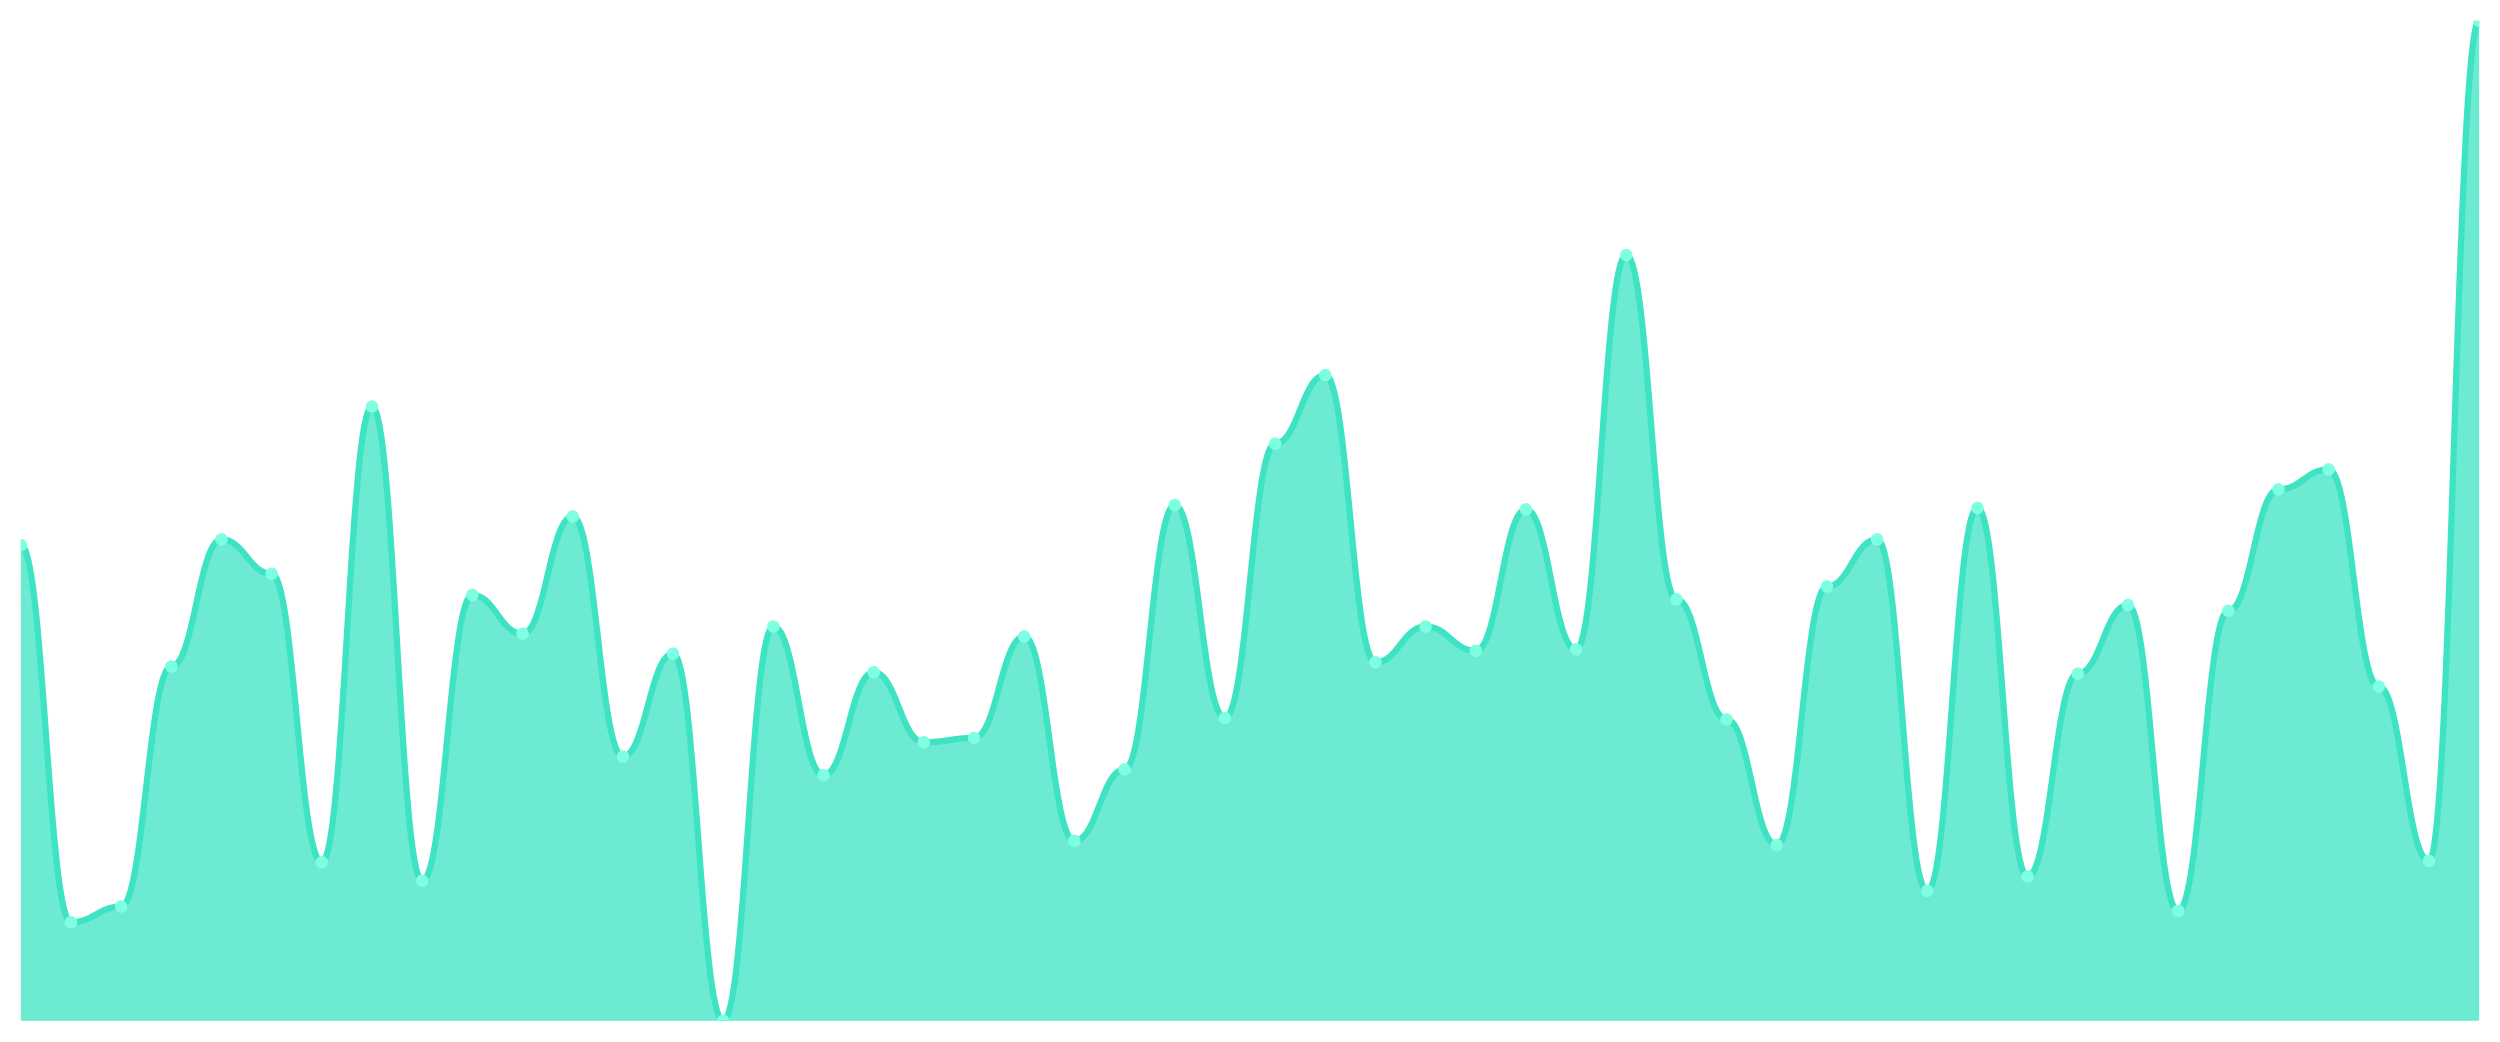
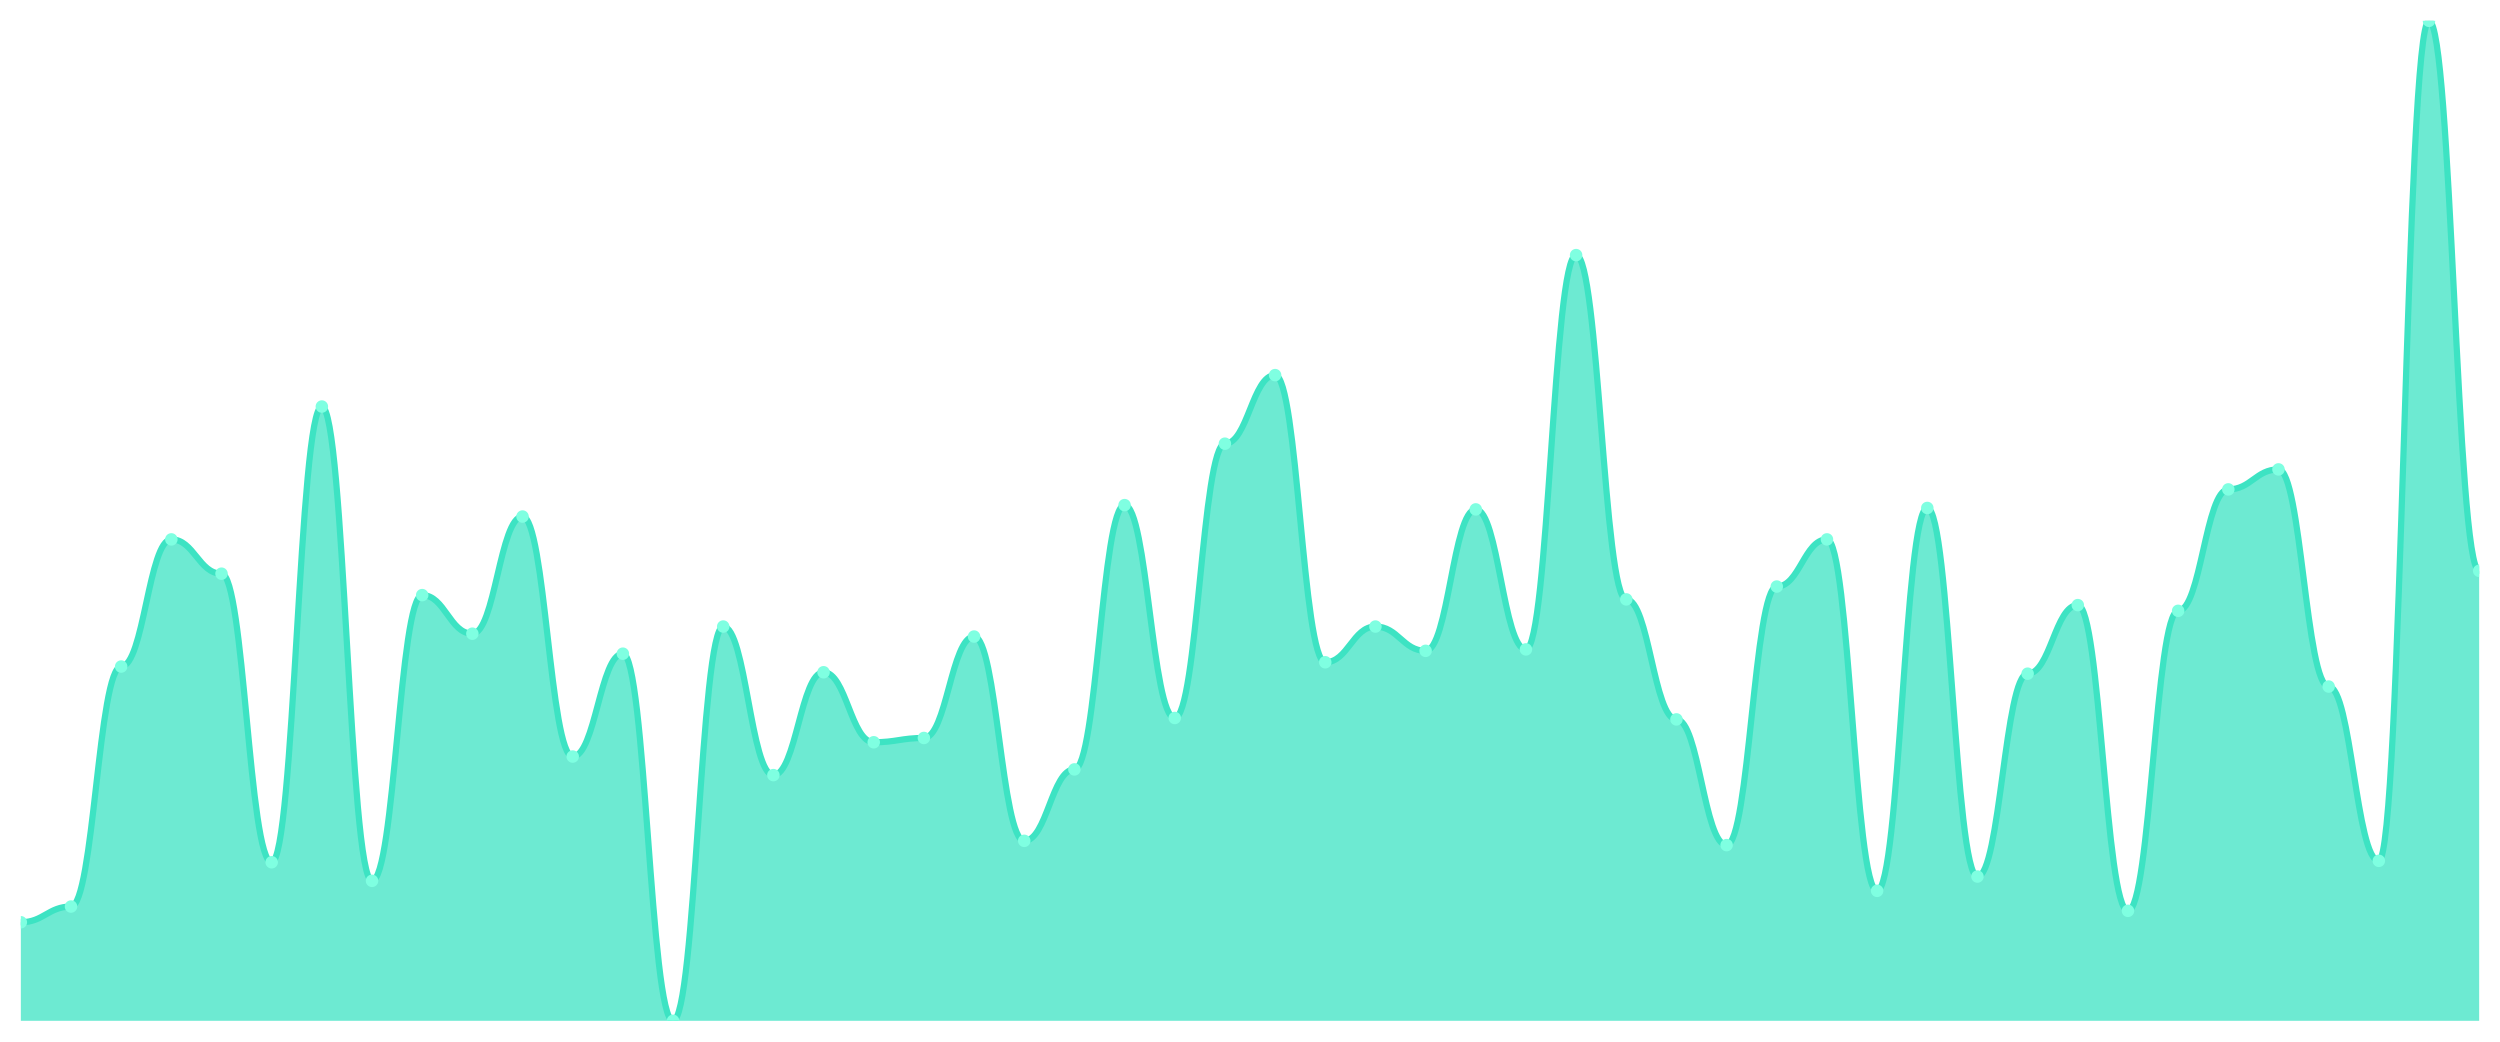
<svg xmlns="http://www.w3.org/2000/svg" viewBox="0 0 1200 500" width="1200" height="500">
  <defs>
    <clipPath id="c">
      <rect x="10" y="10" width="1180" height="480" />
    </clipPath>
  </defs>
  <rect width="1200" height="500" fill="none" />
  <g clip-path="url(#c)">
-     <path d="M 10,490 L 10,261.657 C 20.837,261.657 23.245,442.686 34.082,442.686 C 44.918,442.686 47.327,435.143 58.163,435.143 C 69,435.143 71.408,319.943 82.245,319.943 C 93.082,319.943 95.49,258.914 106.327,258.914 C 117.163,258.914 119.571,275.371 130.408,275.371 C 141.245,275.371 143.653,413.886 154.49,413.886 C 165.327,413.886 167.735,195.143 178.571,195.143 C 189.408,195.143 191.816,422.8 202.653,422.8 C 213.49,422.8 215.898,285.657 226.735,285.657 C 237.571,285.657 239.98,304.171 250.816,304.171 C 261.653,304.171 264.061,247.943 274.898,247.943 C 285.735,247.943 288.143,363.143 298.98,363.143 C 309.816,363.143 312.224,313.771 323.061,313.771 C 333.898,313.771 336.306,490 347.143,490 C 357.98,490 360.388,300.743 371.224,300.743 C 382.061,300.743 384.469,372.057 395.306,372.057 C 406.143,372.057 408.551,322.686 419.388,322.686 C 430.224,322.686 432.633,356.286 443.469,356.286 C 454.306,356.286 456.714,354.229 467.551,354.229 C 478.388,354.229 480.796,305.543 491.633,305.543 C 502.469,305.543 504.878,403.6 515.714,403.6 C 526.551,403.6 528.959,369.314 539.796,369.314 C 550.633,369.314 553.041,242.457 563.878,242.457 C 574.714,242.457 577.122,344.629 587.959,344.629 C 598.796,344.629 601.204,212.971 612.041,212.971 C 622.878,212.971 625.286,180.057 636.122,180.057 C 646.959,180.057 649.367,317.886 660.204,317.886 C 671.041,317.886 673.449,300.743 684.286,300.743 C 695.122,300.743 697.531,312.4 708.367,312.4 C 719.204,312.4 721.612,244.514 732.449,244.514 C 743.286,244.514 745.694,311.714 756.531,311.714 C 767.367,311.714 769.776,122.457 780.612,122.457 C 791.449,122.457 793.857,287.714 804.694,287.714 C 815.531,287.714 817.939,345.314 828.776,345.314 C 839.612,345.314 842.02,405.657 852.857,405.657 C 863.694,405.657 866.102,281.543 876.939,281.543 C 887.776,281.543 890.184,258.914 901.02,258.914 C 911.857,258.914 914.265,427.6 925.102,427.6 C 935.939,427.6 938.347,243.829 949.184,243.829 C 960.02,243.829 962.429,420.743 973.265,420.743 C 984.102,420.743 986.51,323.371 997.347,323.371 C 1008.184,323.371 1010.592,290.457 1021.429,290.457 C 1032.265,290.457 1034.673,437.2 1045.51,437.2 C 1056.347,437.2 1058.755,293.2 1069.592,293.2 C 1080.429,293.2 1082.837,234.914 1093.673,234.914 C 1104.51,234.914 1106.918,225.314 1117.755,225.314 C 1128.592,225.314 1131,329.543 1141.837,329.543 C 1152.673,329.543 1155.082,413.2 1165.918,413.2 C 1176.755,413.2 1179.163,10 1190,10 L 1190,490 Z" fill="rgba(61,227,195,0.75)" />
-     <path d="M 10,261.657 C 20.837,261.657 23.245,442.686 34.082,442.686 C 44.918,442.686 47.327,435.143 58.163,435.143 C 69,435.143 71.408,319.943 82.245,319.943 C 93.082,319.943 95.49,258.914 106.327,258.914 C 117.163,258.914 119.571,275.371 130.408,275.371 C 141.245,275.371 143.653,413.886 154.49,413.886 C 165.327,413.886 167.735,195.143 178.571,195.143 C 189.408,195.143 191.816,422.8 202.653,422.8 C 213.49,422.8 215.898,285.657 226.735,285.657 C 237.571,285.657 239.98,304.171 250.816,304.171 C 261.653,304.171 264.061,247.943 274.898,247.943 C 285.735,247.943 288.143,363.143 298.98,363.143 C 309.816,363.143 312.224,313.771 323.061,313.771 C 333.898,313.771 336.306,490 347.143,490 C 357.98,490 360.388,300.743 371.224,300.743 C 382.061,300.743 384.469,372.057 395.306,372.057 C 406.143,372.057 408.551,322.686 419.388,322.686 C 430.224,322.686 432.633,356.286 443.469,356.286 C 454.306,356.286 456.714,354.229 467.551,354.229 C 478.388,354.229 480.796,305.543 491.633,305.543 C 502.469,305.543 504.878,403.6 515.714,403.6 C 526.551,403.6 528.959,369.314 539.796,369.314 C 550.633,369.314 553.041,242.457 563.878,242.457 C 574.714,242.457 577.122,344.629 587.959,344.629 C 598.796,344.629 601.204,212.971 612.041,212.971 C 622.878,212.971 625.286,180.057 636.122,180.057 C 646.959,180.057 649.367,317.886 660.204,317.886 C 671.041,317.886 673.449,300.743 684.286,300.743 C 695.122,300.743 697.531,312.4 708.367,312.4 C 719.204,312.4 721.612,244.514 732.449,244.514 C 743.286,244.514 745.694,311.714 756.531,311.714 C 767.367,311.714 769.776,122.457 780.612,122.457 C 791.449,122.457 793.857,287.714 804.694,287.714 C 815.531,287.714 817.939,345.314 828.776,345.314 C 839.612,345.314 842.02,405.657 852.857,405.657 C 863.694,405.657 866.102,281.543 876.939,281.543 C 887.776,281.543 890.184,258.914 901.02,258.914 C 911.857,258.914 914.265,427.6 925.102,427.6 C 935.939,427.6 938.347,243.829 949.184,243.829 C 960.02,243.829 962.429,420.743 973.265,420.743 C 984.102,420.743 986.51,323.371 997.347,323.371 C 1008.184,323.371 1010.592,290.457 1021.429,290.457 C 1032.265,290.457 1034.673,437.2 1045.51,437.2 C 1056.347,437.2 1058.755,293.2 1069.592,293.2 C 1080.429,293.2 1082.837,234.914 1093.673,234.914 C 1104.51,234.914 1106.918,225.314 1117.755,225.314 C 1128.592,225.314 1131,329.543 1141.837,329.543 C 1152.673,329.543 1155.082,413.2 1165.918,413.2 C 1176.755,413.2 1179.163,10 1190,10" fill="none" stroke="#3de3c3" stroke-width="3" stroke-linecap="round" stroke-linejoin="round" />
-     <circle cx="10" cy="261.657" r="3" fill="#7fffe1" />
-     <circle cx="34.082" cy="442.686" r="3" fill="#7fffe1" />
-     <circle cx="58.163" cy="435.143" r="3" fill="#7fffe1" />
-     <circle cx="82.245" cy="319.943" r="3" fill="#7fffe1" />
-     <circle cx="106.327" cy="258.914" r="3" fill="#7fffe1" />
-     <circle cx="130.408" cy="275.371" r="3" fill="#7fffe1" />
-     <circle cx="154.49" cy="413.886" r="3" fill="#7fffe1" />
-     <circle cx="178.571" cy="195.143" r="3" fill="#7fffe1" />
-     <circle cx="202.653" cy="422.8" r="3" fill="#7fffe1" />
-     <circle cx="226.735" cy="285.657" r="3" fill="#7fffe1" />
-     <circle cx="250.816" cy="304.171" r="3" fill="#7fffe1" />
-     <circle cx="274.898" cy="247.943" r="3" fill="#7fffe1" />
-     <circle cx="298.98" cy="363.143" r="3" fill="#7fffe1" />
-     <circle cx="323.061" cy="313.771" r="3" fill="#7fffe1" />
-     <circle cx="347.143" cy="490" r="3" fill="#7fffe1" />
-     <circle cx="371.224" cy="300.743" r="3" fill="#7fffe1" />
-     <circle cx="395.306" cy="372.057" r="3" fill="#7fffe1" />
-     <circle cx="419.388" cy="322.686" r="3" fill="#7fffe1" />
-     <circle cx="443.469" cy="356.286" r="3" fill="#7fffe1" />
-     <circle cx="467.551" cy="354.229" r="3" fill="#7fffe1" />
-     <circle cx="491.633" cy="305.543" r="3" fill="#7fffe1" />
-     <circle cx="515.714" cy="403.6" r="3" fill="#7fffe1" />
-     <circle cx="539.796" cy="369.314" r="3" fill="#7fffe1" />
-     <circle cx="563.878" cy="242.457" r="3" fill="#7fffe1" />
-     <circle cx="587.959" cy="344.629" r="3" fill="#7fffe1" />
-     <circle cx="612.041" cy="212.971" r="3" fill="#7fffe1" />
-     <circle cx="636.122" cy="180.057" r="3" fill="#7fffe1" />
-     <circle cx="660.204" cy="317.886" r="3" fill="#7fffe1" />
-     <circle cx="684.286" cy="300.743" r="3" fill="#7fffe1" />
-     <circle cx="708.367" cy="312.4" r="3" fill="#7fffe1" />
-     <circle cx="732.449" cy="244.514" r="3" fill="#7fffe1" />
-     <circle cx="756.531" cy="311.714" r="3" fill="#7fffe1" />
-     <circle cx="780.612" cy="122.457" r="3" fill="#7fffe1" />
-     <circle cx="804.694" cy="287.714" r="3" fill="#7fffe1" />
-     <circle cx="828.776" cy="345.314" r="3" fill="#7fffe1" />
-     <circle cx="852.857" cy="405.657" r="3" fill="#7fffe1" />
-     <circle cx="876.939" cy="281.543" r="3" fill="#7fffe1" />
-     <circle cx="901.02" cy="258.914" r="3" fill="#7fffe1" />
-     <circle cx="925.102" cy="427.6" r="3" fill="#7fffe1" />
-     <circle cx="949.184" cy="243.829" r="3" fill="#7fffe1" />
-     <circle cx="973.265" cy="420.743" r="3" fill="#7fffe1" />
-     <circle cx="997.347" cy="323.371" r="3" fill="#7fffe1" />
-     <circle cx="1021.429" cy="290.457" r="3" fill="#7fffe1" />
-     <circle cx="1045.51" cy="437.2" r="3" fill="#7fffe1" />
-     <circle cx="1069.592" cy="293.2" r="3" fill="#7fffe1" />
-     <circle cx="1093.673" cy="234.914" r="3" fill="#7fffe1" />
-     <circle cx="1117.755" cy="225.314" r="3" fill="#7fffe1" />
-     <circle cx="1141.837" cy="329.543" r="3" fill="#7fffe1" />
-     <circle cx="1165.918" cy="413.2" r="3" fill="#7fffe1" />
-     <circle cx="1190" cy="10" r="3" fill="#7fffe1" />
+     <path d="M 10,490 L 10,442.686 C 20.837,442.686 23.245,435.143 34.082,435.143 C 44.918,435.143 47.327,319.943 58.163,319.943 C 69,319.943 71.408,258.914 82.245,258.914 C 93.082,258.914 95.49,275.371 106.327,275.371 C 117.163,275.371 119.571,413.886 130.408,413.886 C 141.245,413.886 143.653,195.143 154.49,195.143 C 165.327,195.143 167.735,422.8 178.571,422.8 C 189.408,422.8 191.816,285.657 202.653,285.657 C 213.49,285.657 215.898,304.171 226.735,304.171 C 237.571,304.171 239.98,247.943 250.816,247.943 C 261.653,247.943 264.061,363.143 274.898,363.143 C 285.735,363.143 288.143,313.771 298.98,313.771 C 309.816,313.771 312.224,490 323.061,490 C 333.898,490 336.306,300.743 347.143,300.743 C 357.98,300.743 360.388,372.057 371.224,372.057 C 382.061,372.057 384.469,322.686 395.306,322.686 C 406.143,322.686 408.551,356.286 419.388,356.286 C 430.224,356.286 432.633,354.229 443.469,354.229 C 454.306,354.229 456.714,305.543 467.551,305.543 C 478.388,305.543 480.796,403.6 491.633,403.6 C 502.469,403.6 504.878,369.314 515.714,369.314 C 526.551,369.314 528.959,242.457 539.796,242.457 C 550.633,242.457 553.041,344.629 563.878,344.629 C 574.714,344.629 577.122,212.971 587.959,212.971 C 598.796,212.971 601.204,180.057 612.041,180.057 C 622.878,180.057 625.286,317.886 636.122,317.886 C 646.959,317.886 649.367,300.743 660.204,300.743 C 671.041,300.743 673.449,312.4 684.286,312.4 C 695.122,312.4 697.531,244.514 708.367,244.514 C 719.204,244.514 721.612,311.714 732.449,311.714 C 743.286,311.714 745.694,122.457 756.531,122.457 C 767.367,122.457 769.776,287.714 780.612,287.714 C 791.449,287.714 793.857,345.314 804.694,345.314 C 815.531,345.314 817.939,405.657 828.776,405.657 C 839.612,405.657 842.02,281.543 852.857,281.543 C 863.694,281.543 866.102,258.914 876.939,258.914 C 887.776,258.914 890.184,427.6 901.02,427.6 C 911.857,427.6 914.265,243.829 925.102,243.829 C 935.939,243.829 938.347,420.743 949.184,420.743 C 960.02,420.743 962.429,323.371 973.265,323.371 C 984.102,323.371 986.51,290.457 997.347,290.457 C 1008.184,290.457 1010.592,437.2 1021.429,437.2 C 1032.265,437.2 1034.673,293.2 1045.51,293.2 C 1056.347,293.2 1058.755,234.914 1069.592,234.914 C 1080.429,234.914 1082.837,225.314 1093.673,225.314 C 1104.51,225.314 1106.918,329.543 1117.755,329.543 C 1128.592,329.543 1131,413.2 1141.837,413.2 C 1152.673,413.2 1155.082,10 1165.918,10 C 1176.755,10 1179.163,274 1190,274 L 1190,490 Z" fill="rgba(61,227,195,0.75)" />
+     <path d="M 10,442.686 C 20.837,442.686 23.245,435.143 34.082,435.143 C 44.918,435.143 47.327,319.943 58.163,319.943 C 69,319.943 71.408,258.914 82.245,258.914 C 93.082,258.914 95.49,275.371 106.327,275.371 C 117.163,275.371 119.571,413.886 130.408,413.886 C 141.245,413.886 143.653,195.143 154.49,195.143 C 165.327,195.143 167.735,422.8 178.571,422.8 C 189.408,422.8 191.816,285.657 202.653,285.657 C 213.49,285.657 215.898,304.171 226.735,304.171 C 237.571,304.171 239.98,247.943 250.816,247.943 C 261.653,247.943 264.061,363.143 274.898,363.143 C 285.735,363.143 288.143,313.771 298.98,313.771 C 309.816,313.771 312.224,490 323.061,490 C 333.898,490 336.306,300.743 347.143,300.743 C 357.98,300.743 360.388,372.057 371.224,372.057 C 382.061,372.057 384.469,322.686 395.306,322.686 C 406.143,322.686 408.551,356.286 419.388,356.286 C 430.224,356.286 432.633,354.229 443.469,354.229 C 454.306,354.229 456.714,305.543 467.551,305.543 C 478.388,305.543 480.796,403.6 491.633,403.6 C 502.469,403.6 504.878,369.314 515.714,369.314 C 526.551,369.314 528.959,242.457 539.796,242.457 C 550.633,242.457 553.041,344.629 563.878,344.629 C 574.714,344.629 577.122,212.971 587.959,212.971 C 598.796,212.971 601.204,180.057 612.041,180.057 C 622.878,180.057 625.286,317.886 636.122,317.886 C 646.959,317.886 649.367,300.743 660.204,300.743 C 671.041,300.743 673.449,312.4 684.286,312.4 C 695.122,312.4 697.531,244.514 708.367,244.514 C 719.204,244.514 721.612,311.714 732.449,311.714 C 743.286,311.714 745.694,122.457 756.531,122.457 C 767.367,122.457 769.776,287.714 780.612,287.714 C 791.449,287.714 793.857,345.314 804.694,345.314 C 815.531,345.314 817.939,405.657 828.776,405.657 C 839.612,405.657 842.02,281.543 852.857,281.543 C 863.694,281.543 866.102,258.914 876.939,258.914 C 887.776,258.914 890.184,427.6 901.02,427.6 C 911.857,427.6 914.265,243.829 925.102,243.829 C 935.939,243.829 938.347,420.743 949.184,420.743 C 960.02,420.743 962.429,323.371 973.265,323.371 C 984.102,323.371 986.51,290.457 997.347,290.457 C 1008.184,290.457 1010.592,437.2 1021.429,437.2 C 1032.265,437.2 1034.673,293.2 1045.51,293.2 C 1056.347,293.2 1058.755,234.914 1069.592,234.914 C 1080.429,234.914 1082.837,225.314 1093.673,225.314 C 1104.51,225.314 1106.918,329.543 1117.755,329.543 C 1128.592,329.543 1131,413.2 1141.837,413.2 C 1152.673,413.2 1155.082,10 1165.918,10 C 1176.755,10 1179.163,274 1190,274" fill="none" stroke="#3de3c3" stroke-width="3" stroke-linecap="round" stroke-linejoin="round" />
+     <circle cx="10" cy="442.686" r="3" fill="#7fffe1" />
+     <circle cx="34.082" cy="435.143" r="3" fill="#7fffe1" />
+     <circle cx="58.163" cy="319.943" r="3" fill="#7fffe1" />
+     <circle cx="82.245" cy="258.914" r="3" fill="#7fffe1" />
+     <circle cx="106.327" cy="275.371" r="3" fill="#7fffe1" />
+     <circle cx="130.408" cy="413.886" r="3" fill="#7fffe1" />
+     <circle cx="154.49" cy="195.143" r="3" fill="#7fffe1" />
+     <circle cx="178.571" cy="422.8" r="3" fill="#7fffe1" />
+     <circle cx="202.653" cy="285.657" r="3" fill="#7fffe1" />
+     <circle cx="226.735" cy="304.171" r="3" fill="#7fffe1" />
+     <circle cx="250.816" cy="247.943" r="3" fill="#7fffe1" />
+     <circle cx="274.898" cy="363.143" r="3" fill="#7fffe1" />
+     <circle cx="298.98" cy="313.771" r="3" fill="#7fffe1" />
+     <circle cx="323.061" cy="490" r="3" fill="#7fffe1" />
+     <circle cx="347.143" cy="300.743" r="3" fill="#7fffe1" />
+     <circle cx="371.224" cy="372.057" r="3" fill="#7fffe1" />
+     <circle cx="395.306" cy="322.686" r="3" fill="#7fffe1" />
+     <circle cx="419.388" cy="356.286" r="3" fill="#7fffe1" />
+     <circle cx="443.469" cy="354.229" r="3" fill="#7fffe1" />
+     <circle cx="467.551" cy="305.543" r="3" fill="#7fffe1" />
+     <circle cx="491.633" cy="403.6" r="3" fill="#7fffe1" />
+     <circle cx="515.714" cy="369.314" r="3" fill="#7fffe1" />
+     <circle cx="539.796" cy="242.457" r="3" fill="#7fffe1" />
+     <circle cx="563.878" cy="344.629" r="3" fill="#7fffe1" />
+     <circle cx="587.959" cy="212.971" r="3" fill="#7fffe1" />
+     <circle cx="612.041" cy="180.057" r="3" fill="#7fffe1" />
+     <circle cx="636.122" cy="317.886" r="3" fill="#7fffe1" />
+     <circle cx="660.204" cy="300.743" r="3" fill="#7fffe1" />
+     <circle cx="684.286" cy="312.4" r="3" fill="#7fffe1" />
+     <circle cx="708.367" cy="244.514" r="3" fill="#7fffe1" />
+     <circle cx="732.449" cy="311.714" r="3" fill="#7fffe1" />
+     <circle cx="756.531" cy="122.457" r="3" fill="#7fffe1" />
+     <circle cx="780.612" cy="287.714" r="3" fill="#7fffe1" />
+     <circle cx="804.694" cy="345.314" r="3" fill="#7fffe1" />
+     <circle cx="828.776" cy="405.657" r="3" fill="#7fffe1" />
+     <circle cx="852.857" cy="281.543" r="3" fill="#7fffe1" />
+     <circle cx="876.939" cy="258.914" r="3" fill="#7fffe1" />
+     <circle cx="901.02" cy="427.6" r="3" fill="#7fffe1" />
+     <circle cx="925.102" cy="243.829" r="3" fill="#7fffe1" />
+     <circle cx="949.184" cy="420.743" r="3" fill="#7fffe1" />
+     <circle cx="973.265" cy="323.371" r="3" fill="#7fffe1" />
+     <circle cx="997.347" cy="290.457" r="3" fill="#7fffe1" />
+     <circle cx="1021.429" cy="437.2" r="3" fill="#7fffe1" />
+     <circle cx="1045.51" cy="293.2" r="3" fill="#7fffe1" />
+     <circle cx="1069.592" cy="234.914" r="3" fill="#7fffe1" />
+     <circle cx="1093.673" cy="225.314" r="3" fill="#7fffe1" />
+     <circle cx="1117.755" cy="329.543" r="3" fill="#7fffe1" />
+     <circle cx="1141.837" cy="413.2" r="3" fill="#7fffe1" />
+     <circle cx="1165.918" cy="10" r="3" fill="#7fffe1" />
+     <circle cx="1190" cy="274" r="3" fill="#7fffe1" />
  </g>
</svg>
